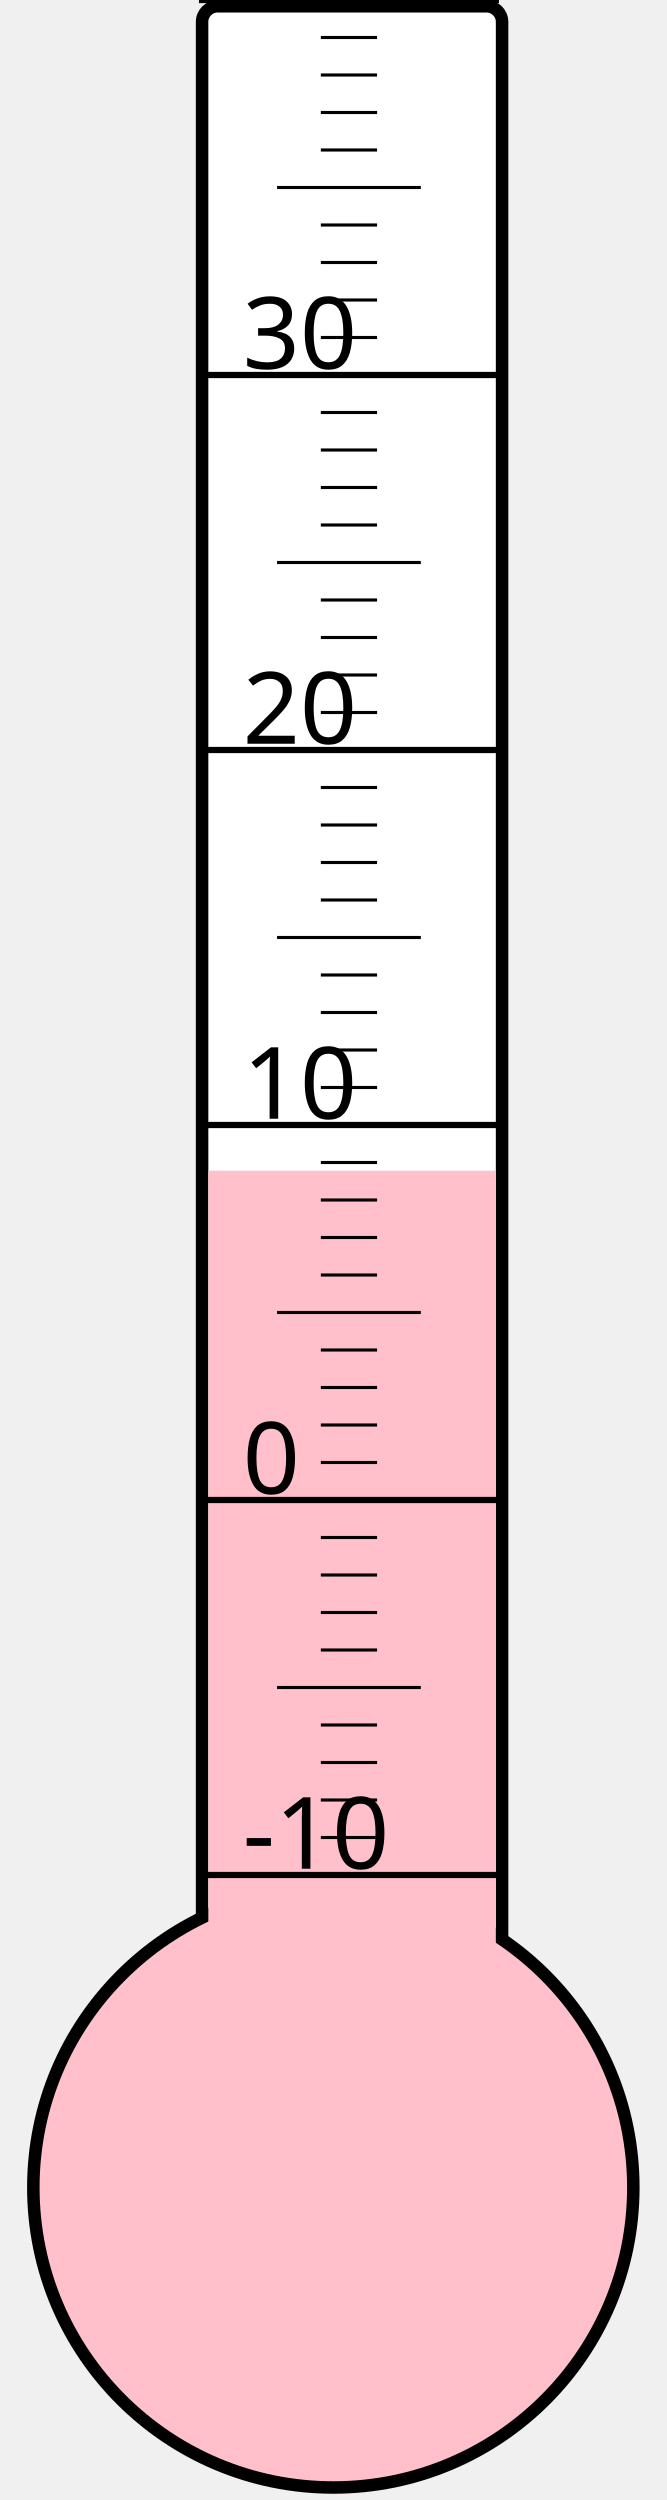
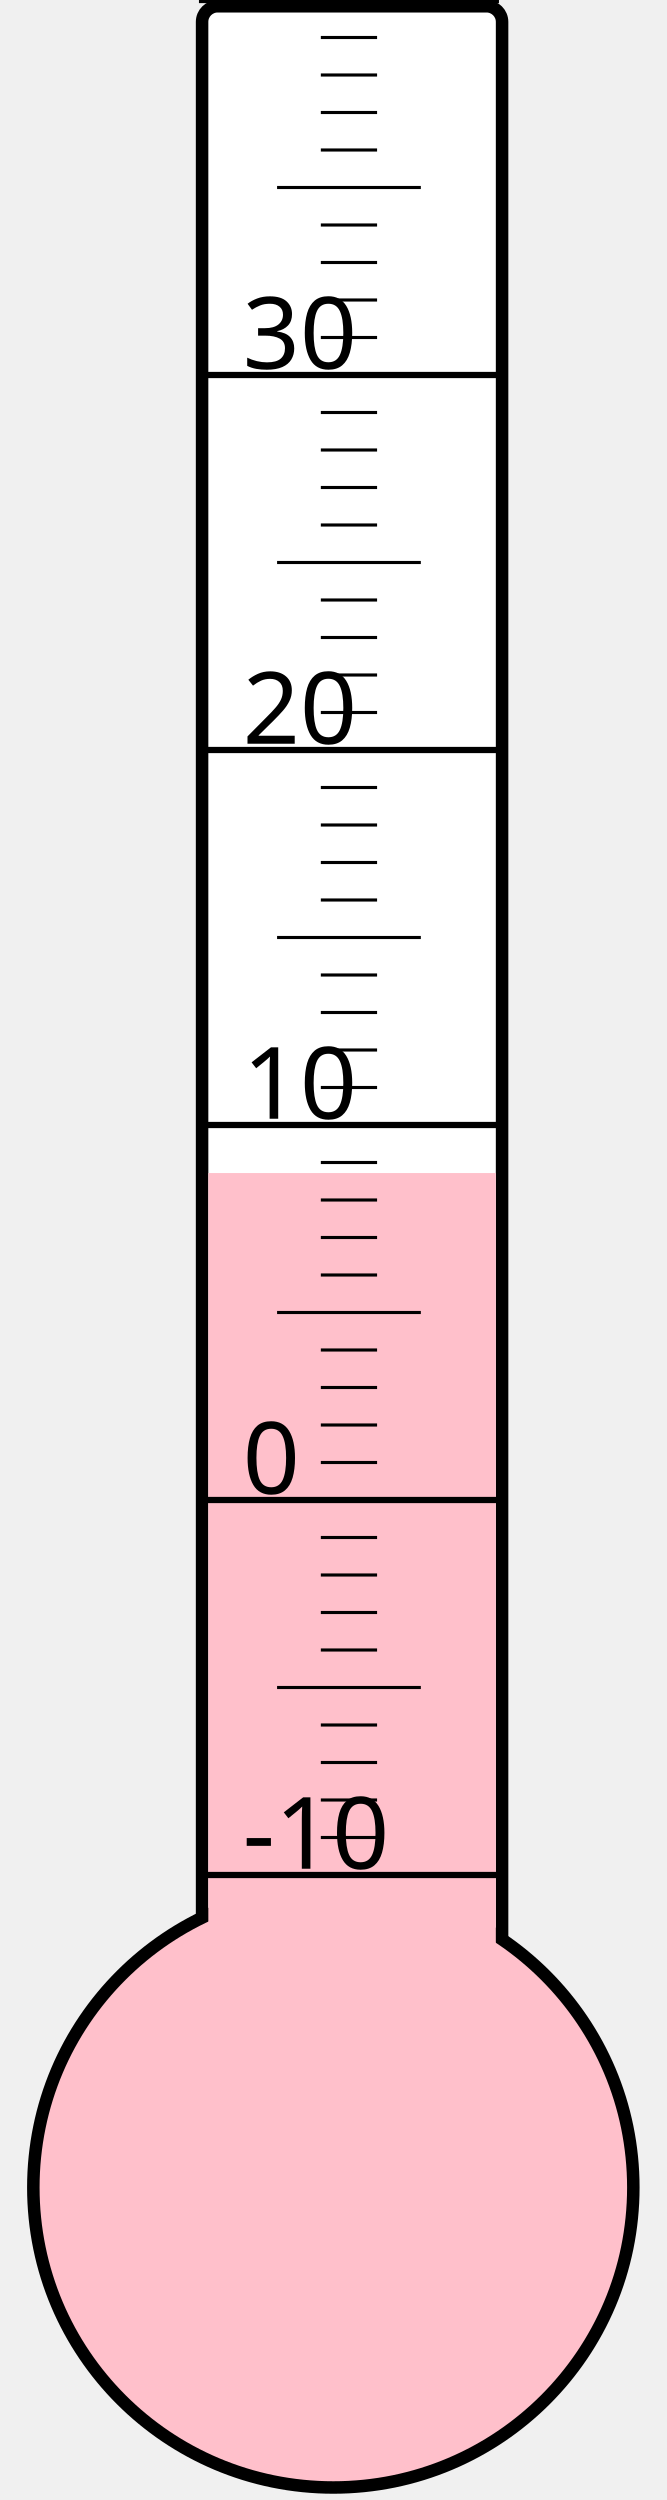
<svg xmlns="http://www.w3.org/2000/svg" width="40px" height="150px" viewBox="0 0 200 800">
  <rect width="200" height="800" x="0" y="0" style="fill: #ffffeb; fill-opacity: 0;" />
  <rect width="96" height="680" x="58" y="2" rx="5" ry="5" style="fill: white; fill-opacity: 1; stroke: black; stroke-width: 4;" />
  <circle cx="100" cy="700" r="96" style="fill: pink; stroke: black; stroke-width: 4;" />
-   <rect width="92" height="325.375" x="60" y="374.625" style="fill: pink; fill-opacity: 1; stroke-width: 0;" />
+   <rect width="92" height="324.625" x="60" y="375.375" style="fill: pink; fill-opacity: 1; stroke-width: 0;" />
  <text x="71" y="598" style="font-family: sans-serif; font-size: 24pt;">-10</text>
  <text x="71" y="478" style="font-family: sans-serif; font-size: 24pt;">0</text>
  <text x="71" y="358" style="font-family: sans-serif; font-size: 24pt;">10</text>
  <text x="71" y="238" style="font-family: sans-serif; font-size: 24pt;">20</text>
  <text x="71" y="118" style="font-family: sans-serif; font-size: 24pt;">30</text>
  <g style="stroke: black;">
    <line x1="57" y1="600" x2="153" y2="600" style="stroke-width: 2;" />
    <line x1="96" y1="588" x2="114" y2="588" style="stroke-width: 1;" />
    <line x1="96" y1="576" x2="114" y2="576" style="stroke-width: 1;" />
    <line x1="96" y1="564" x2="114" y2="564" style="stroke-width: 1;" />
    <line x1="96" y1="552" x2="114" y2="552" style="stroke-width: 1;" />
    <line x1="82" y1="540" x2="128" y2="540" style="stroke-width: 1;" />
    <line x1="96" y1="528" x2="114" y2="528" style="stroke-width: 1;" />
    <line x1="96" y1="516" x2="114" y2="516" style="stroke-width: 1;" />
    <line x1="96" y1="504" x2="114" y2="504" style="stroke-width: 1;" />
    <line x1="96" y1="492" x2="114" y2="492" style="stroke-width: 1;" />
    <line x1="57" y1="480" x2="153" y2="480" style="stroke-width: 2;" />
    <line x1="96" y1="468" x2="114" y2="468" style="stroke-width: 1;" />
    <line x1="96" y1="456" x2="114" y2="456" style="stroke-width: 1;" />
    <line x1="96" y1="444" x2="114" y2="444" style="stroke-width: 1;" />
    <line x1="96" y1="432" x2="114" y2="432" style="stroke-width: 1;" />
    <line x1="82" y1="420" x2="128" y2="420" style="stroke-width: 1;" />
    <line x1="96" y1="408" x2="114" y2="408" style="stroke-width: 1;" />
    <line x1="96" y1="396" x2="114" y2="396" style="stroke-width: 1;" />
    <line x1="96" y1="384" x2="114" y2="384" style="stroke-width: 1;" />
    <line x1="96" y1="372" x2="114" y2="372" style="stroke-width: 1;" />
    <line x1="57" y1="360" x2="153" y2="360" style="stroke-width: 2;" />
    <line x1="96" y1="348" x2="114" y2="348" style="stroke-width: 1;" />
    <line x1="96" y1="336" x2="114" y2="336" style="stroke-width: 1;" />
    <line x1="96" y1="324" x2="114" y2="324" style="stroke-width: 1;" />
    <line x1="96" y1="312" x2="114" y2="312" style="stroke-width: 1;" />
    <line x1="82" y1="300" x2="128" y2="300" style="stroke-width: 1;" />
    <line x1="96" y1="288" x2="114" y2="288" style="stroke-width: 1;" />
    <line x1="96" y1="276" x2="114" y2="276" style="stroke-width: 1;" />
    <line x1="96" y1="264" x2="114" y2="264" style="stroke-width: 1;" />
    <line x1="96" y1="252" x2="114" y2="252" style="stroke-width: 1;" />
    <line x1="57" y1="240" x2="153" y2="240" style="stroke-width: 2;" />
    <line x1="96" y1="228" x2="114" y2="228" style="stroke-width: 1;" />
    <line x1="96" y1="216" x2="114" y2="216" style="stroke-width: 1;" />
    <line x1="96" y1="204" x2="114" y2="204" style="stroke-width: 1;" />
    <line x1="96" y1="192" x2="114" y2="192" style="stroke-width: 1;" />
    <line x1="82" y1="180" x2="128" y2="180" style="stroke-width: 1;" />
    <line x1="96" y1="168" x2="114" y2="168" style="stroke-width: 1;" />
    <line x1="96" y1="156" x2="114" y2="156" style="stroke-width: 1;" />
    <line x1="96" y1="144" x2="114" y2="144" style="stroke-width: 1;" />
    <line x1="96" y1="132" x2="114" y2="132" style="stroke-width: 1;" />
    <line x1="57" y1="120" x2="153" y2="120" style="stroke-width: 2;" />
    <line x1="96" y1="108" x2="114" y2="108" style="stroke-width: 1;" />
    <line x1="96" y1="96" x2="114" y2="96" style="stroke-width: 1;" />
    <line x1="96" y1="84" x2="114" y2="84" style="stroke-width: 1;" />
    <line x1="96" y1="72" x2="114" y2="72" style="stroke-width: 1;" />
    <line x1="82" y1="60" x2="128" y2="60" style="stroke-width: 1;" />
    <line x1="96" y1="48" x2="114" y2="48" style="stroke-width: 1;" />
    <line x1="96" y1="36" x2="114" y2="36" style="stroke-width: 1;" />
    <line x1="96" y1="24" x2="114" y2="24" style="stroke-width: 1;" />
    <line x1="96" y1="12" x2="114" y2="12" style="stroke-width: 1;" />
    <line x1="57" y1="0" x2="153" y2="0" style="stroke-width: 2;" />
  </g>
</svg>
